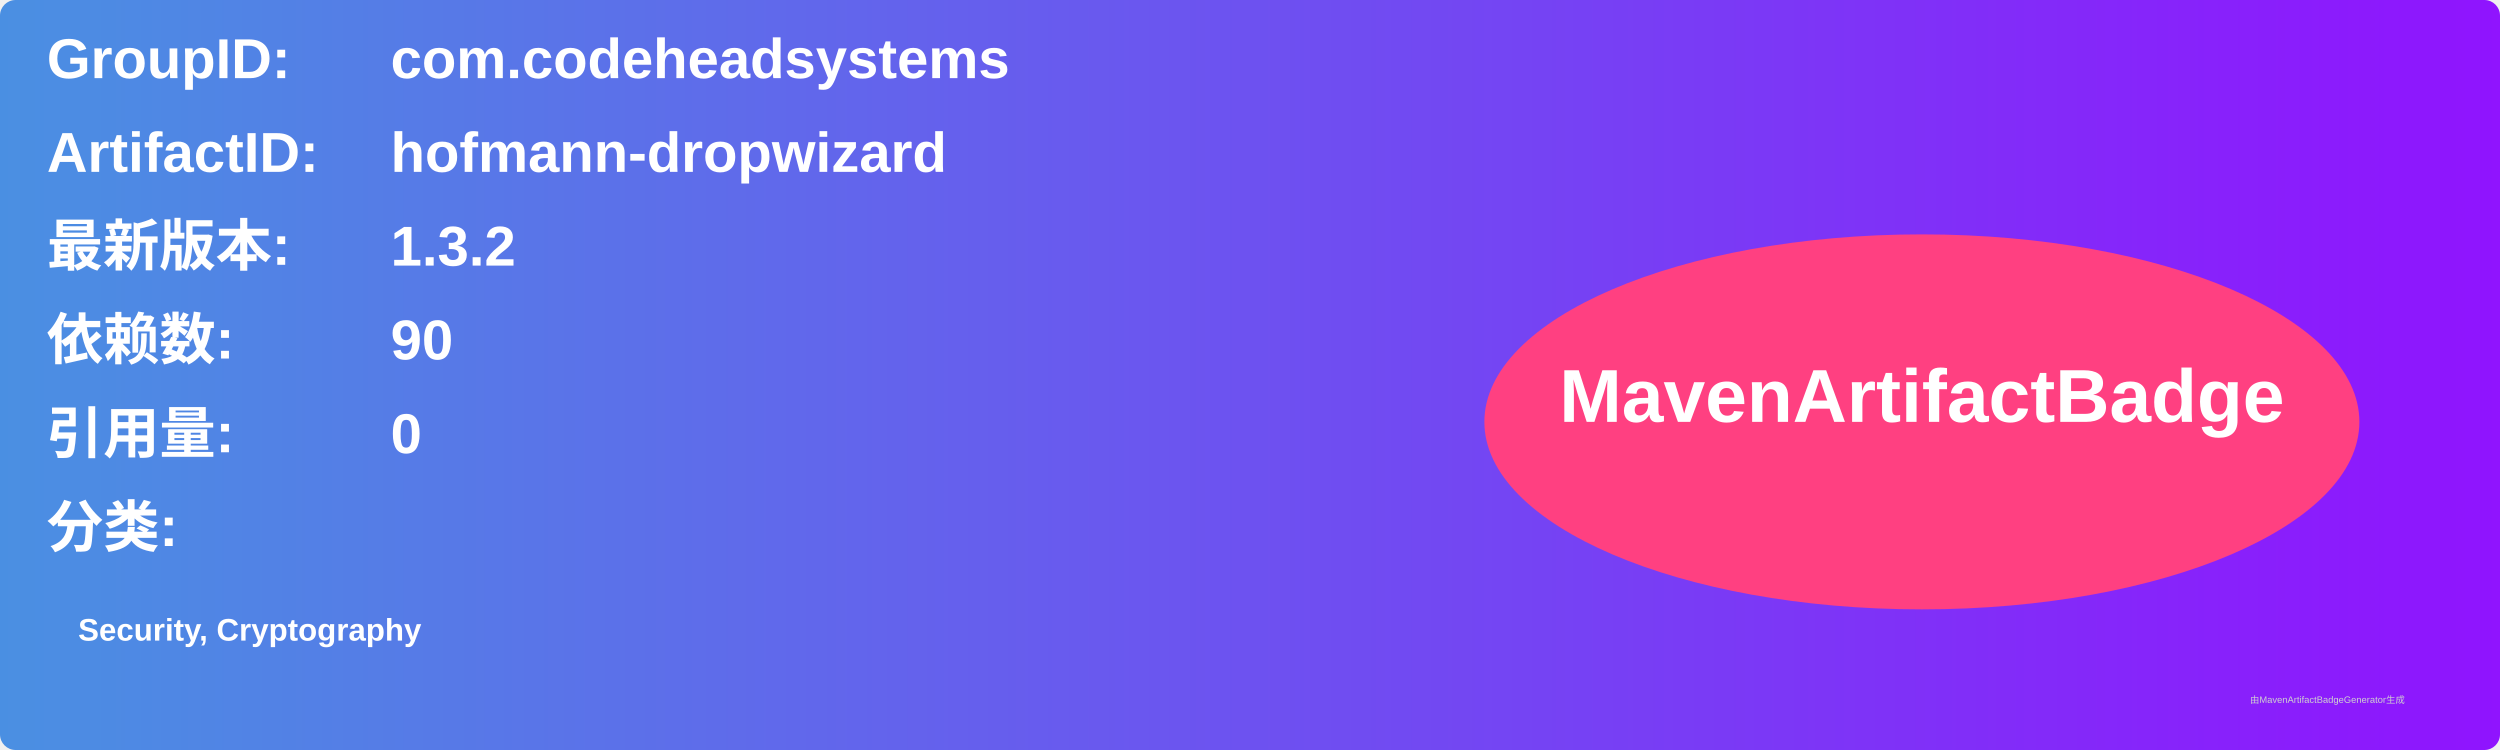
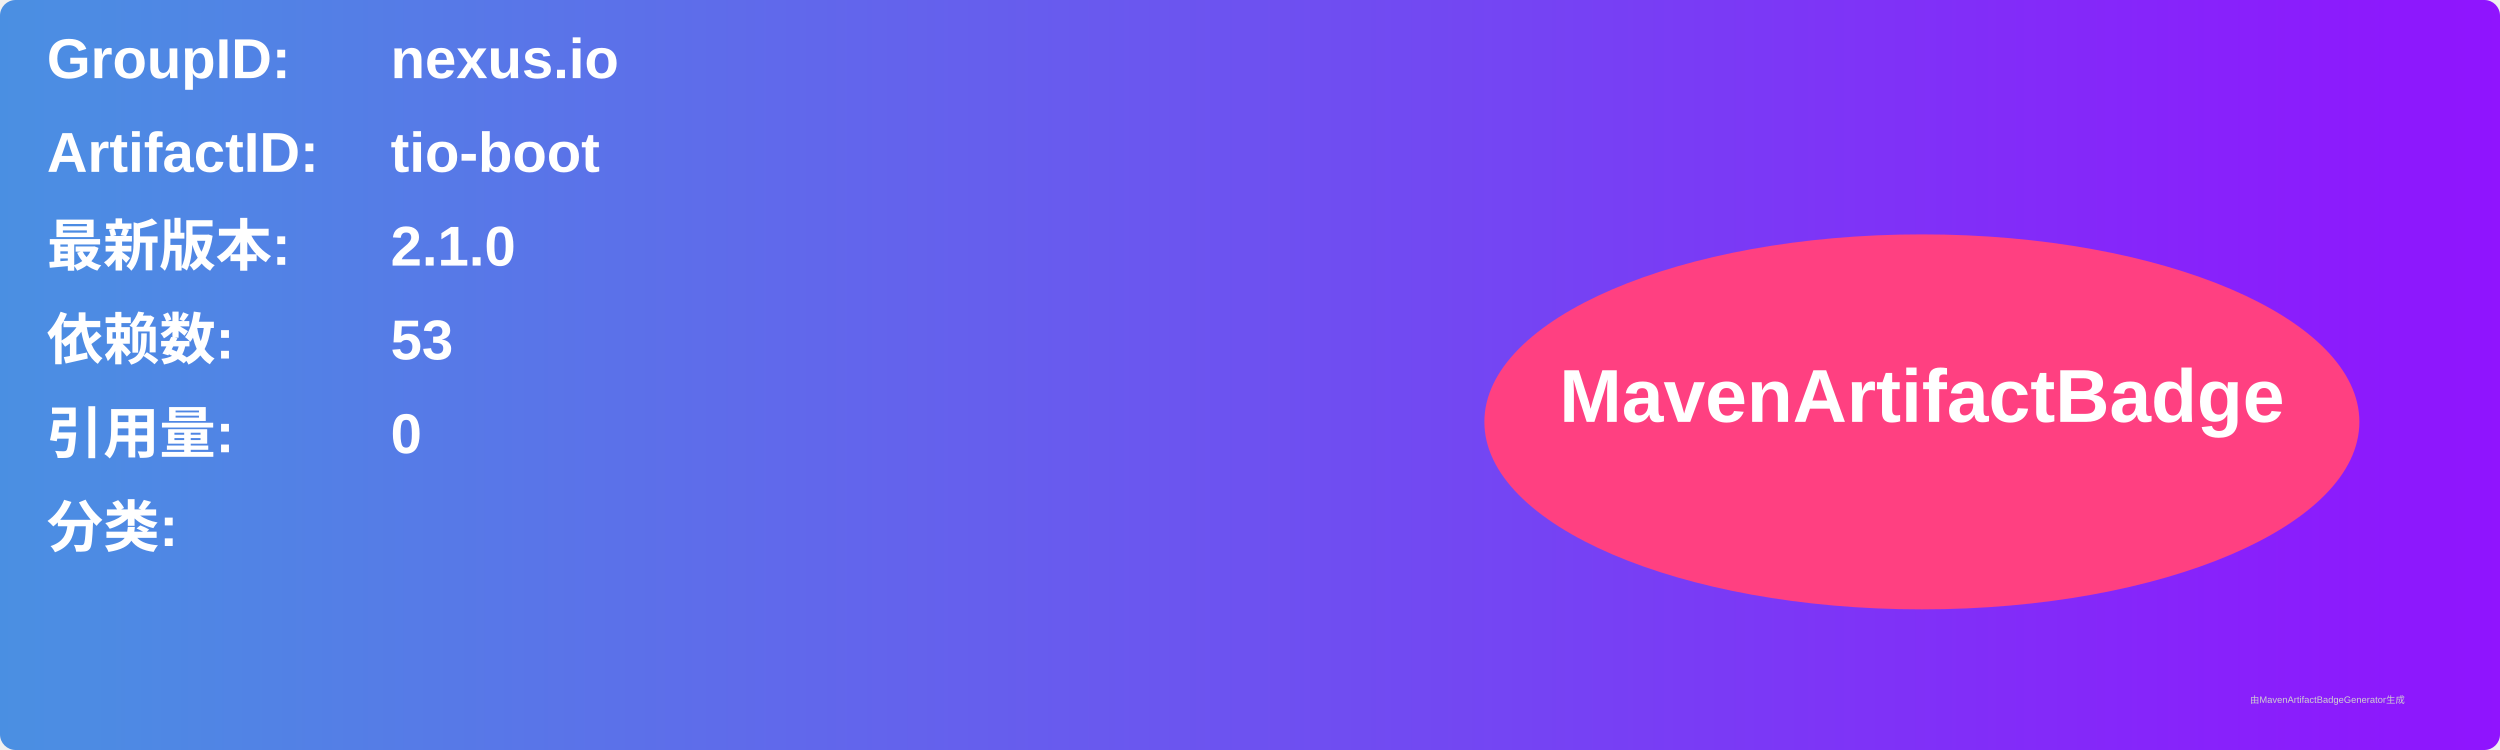
<svg xmlns="http://www.w3.org/2000/svg" width="800" height="240" viewBox="0 0 800 240">
  <linearGradient id="grad" x1="0%" y1="0%" x2="100%" y2="0%">
    <stop offset="0%" stop-color="#4a90e2" />
    <stop offset="100%" stop-color="#9013fe" />
  </linearGradient>
  <rect width="100%" height="100%" rx="5" ry="5" fill="url(#grad)" />
  <g transform="translate(15, 15)">
    <text x="0" y="10" font-family="Arial" font-size="18" fill="white" font-weight="bold" width="260">GroupID:</text>
-     <text x="110" y="10" font-family="Arial" font-size="18" fill="white" font-weight="bold" width="460">com.codeheadsystems</text>
+     <text x="110" y="10" font-family="Arial" font-size="18" fill="white" font-weight="bold" width="460">nexus.io</text>
    <text x="0" y="40" font-family="Arial" font-size="18" fill="white" font-weight="bold" width="260">ArtifactID:</text>
-     <text x="110" y="40" font-family="Arial" font-size="18" fill="white" font-weight="bold" width="460">hofmann-dropwizard</text>
+     <text x="110" y="40" font-family="Arial" font-size="18" fill="white" font-weight="bold" width="460">tio-boot</text>
    <text x="0" y="70" font-family="Arial" font-size="18" fill="white" font-weight="bold">最新版本:</text>
    <text x="110" y="70" font-family="Arial" font-size="18" fill="white" font-weight="bold">
-       <tspan font-weight="bold">1.3.2</tspan>
+       <tspan font-weight="bold">2.1.0</tspan>
    </text>
    <text x="0" y="100" font-family="Arial" font-size="18" fill="white" font-weight="bold">依赖数: </text>
    <text x="110" y="100" font-family="Arial" font-size="18" fill="white">
-       <tspan font-weight="bold">90</tspan>
+       <tspan font-weight="bold">53</tspan>
    </text>
    <text x="0" y="130" font-family="Arial" font-size="18" fill="white" font-weight="bold">引用量: </text>
    <text x="110" y="130" font-family="Arial" font-size="18" fill="white">
      <tspan font-weight="bold">0</tspan>
    </text>
    <text x="0" y="160" font-family="Arial" font-size="18" fill="white" font-weight="bold">分类:</text>
    <text x="10" y="190" font-family="Arial" font-size="10" fill="white">
-       <tspan font-weight="bold">Security, Cryptography</tspan>
+       <tspan font-weight="bold" />
    </text>
    <ellipse cx="600" cy="120" rx="140" ry="60" fill="#ff4081" />
    <text x="600" y="120" text-anchor="middle" font-family="Arial" font-size="24" fill="white" font-weight="bold">MavenArtifactBadge</text>
  </g>
  <text x="720" y="225" font-family="Arial" font-size="3" fill="#d0d0d0">由MavenArtifactBadgeGenerator生成</text>
</svg>
